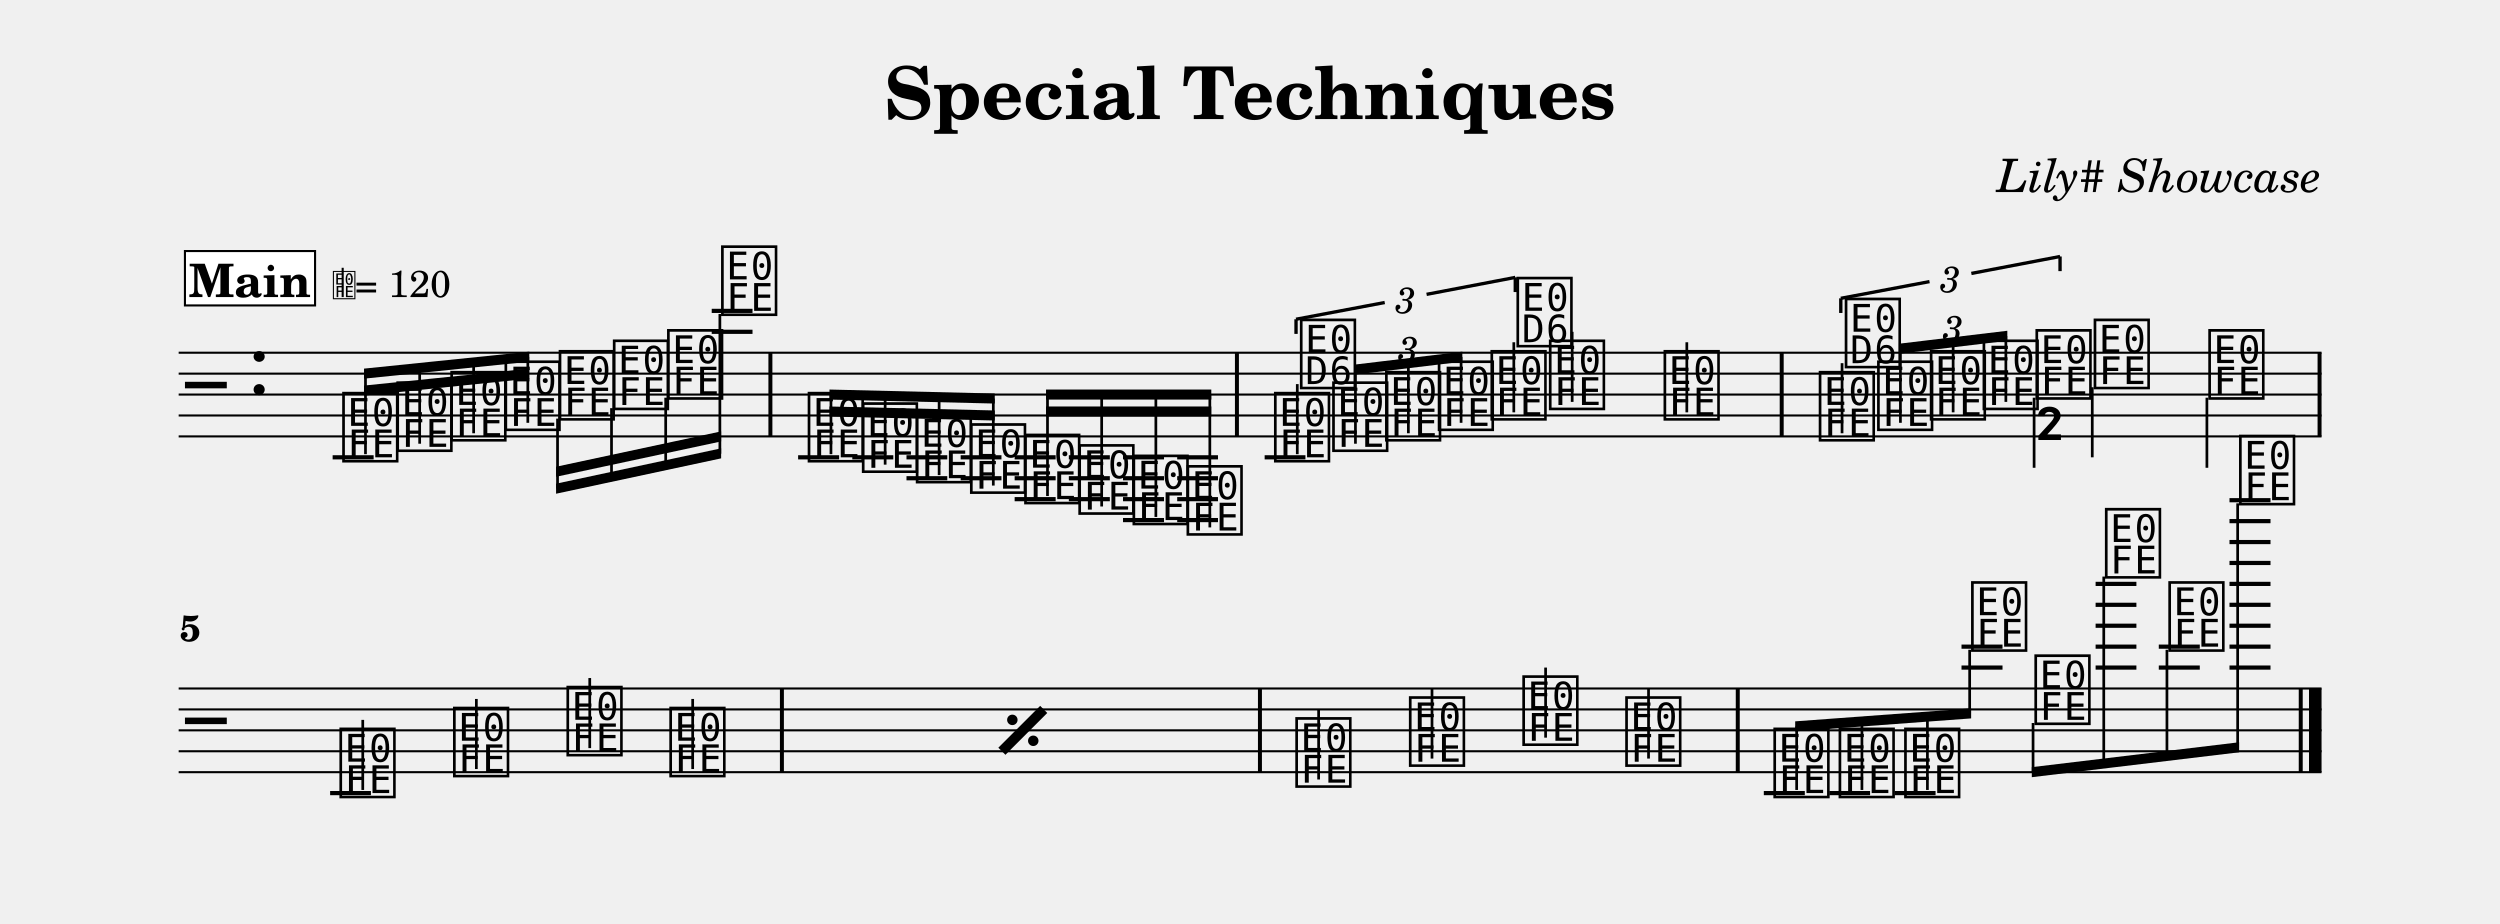
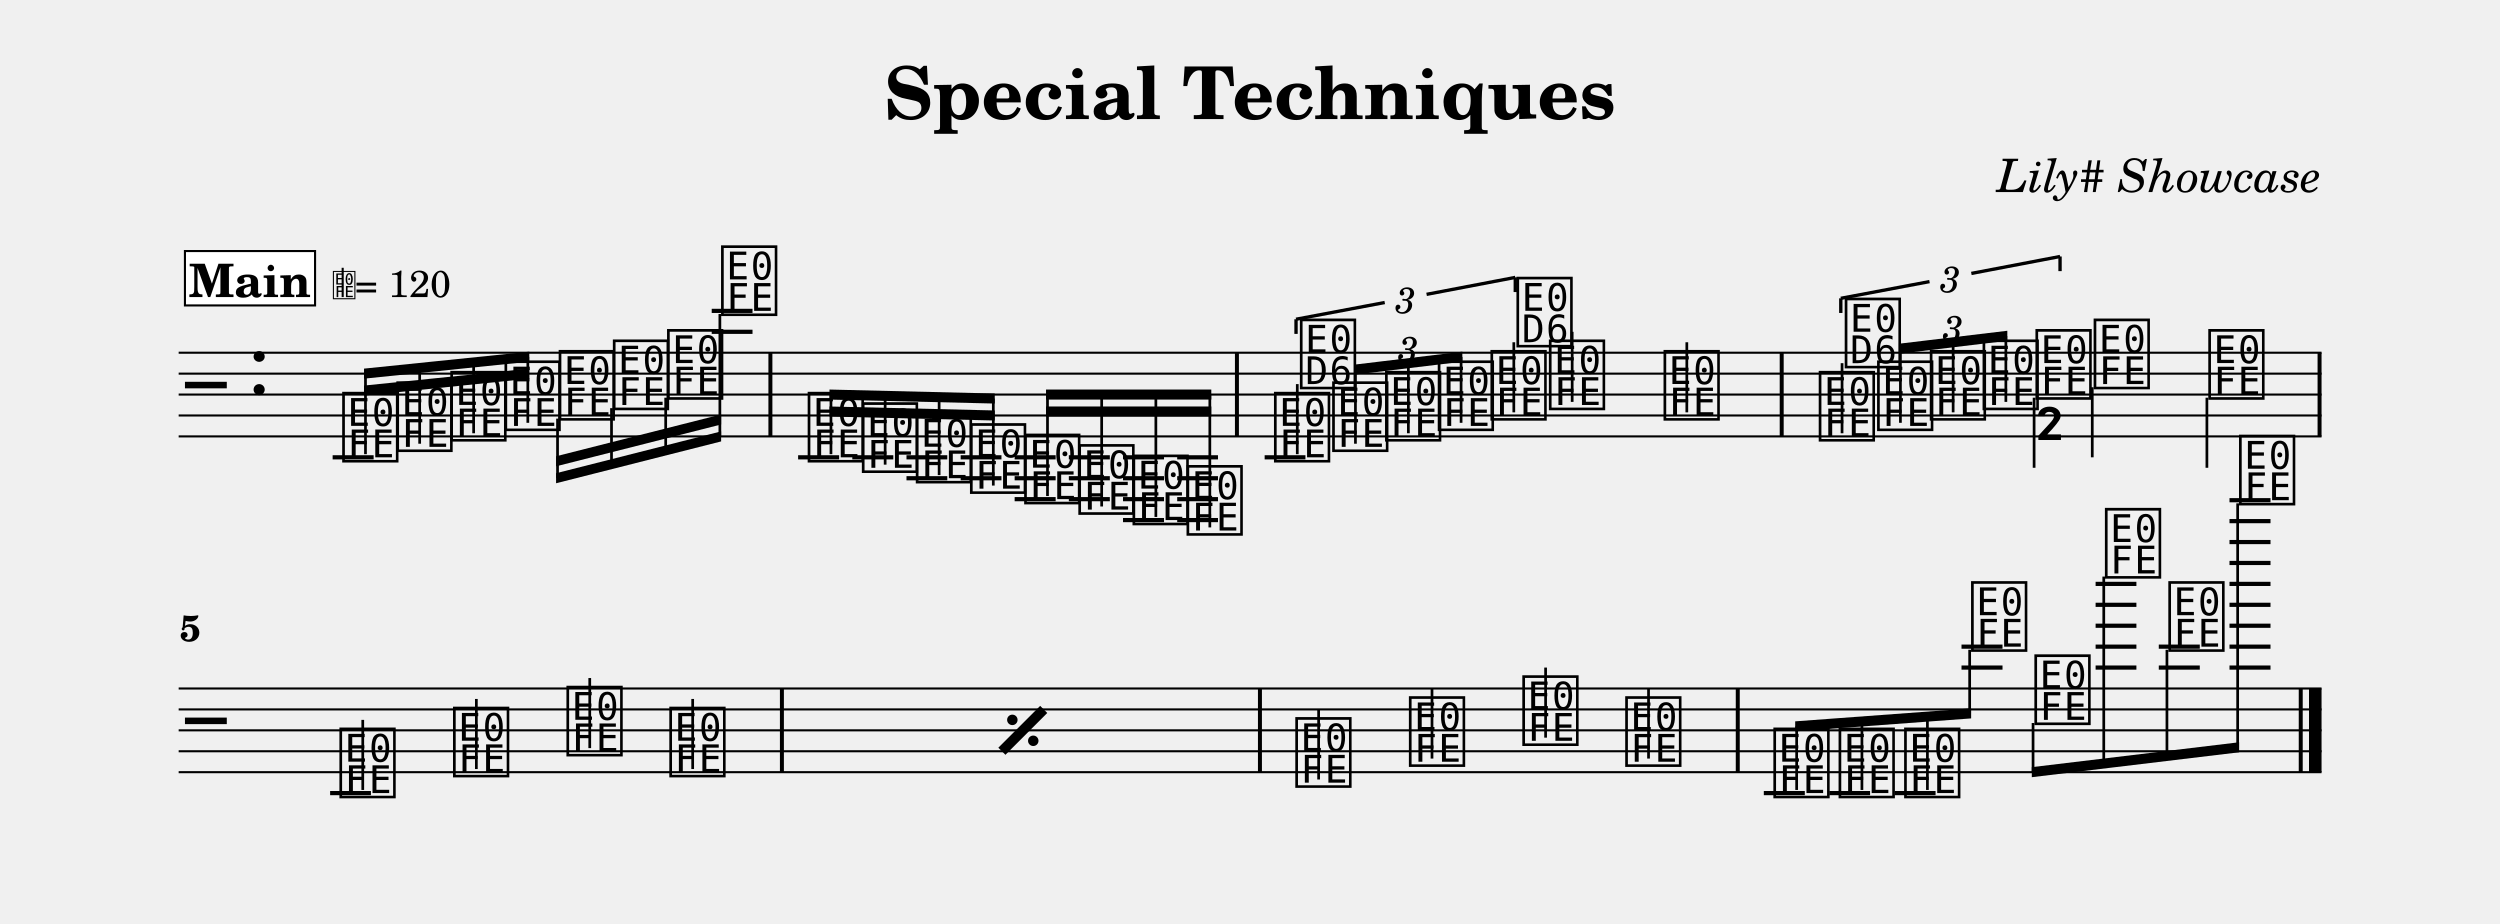
<svg xmlns="http://www.w3.org/2000/svg" width="1195.0" height="441.5" viewBox="0 0 119.50 44.15" font-family="TeX Gyre Schola, serif">
  <style>
  @font-face { font-family: 'Emmentaler'; src: local('Emmentaler'); }
  .music { font-family: 'Emmentaler', serif; }
</style>
  <text x="59.75" y="5.69" font-size="3.49" font-weight="bold" text-anchor="middle" data-pos="105">Special Techniques</text>
  <text x="110.97" y="9.18" font-size="2.20" font-style="italic" text-anchor="end" data-pos="135">Lily# Showcase</text>
  <g transform="translate(8.54,0.00) scale(1,1)">
    <line x1="0.00" y1="16.86" x2="102.43" y2="16.86" stroke="#000000" stroke-width="0.100" />
    <line x1="0.00" y1="17.86" x2="102.43" y2="17.86" stroke="#000000" stroke-width="0.100" />
    <line x1="0.00" y1="18.86" x2="102.43" y2="18.86" stroke="#000000" stroke-width="0.100" />
    <line x1="0.00" y1="19.86" x2="102.43" y2="19.86" stroke="#000000" stroke-width="0.100" />
    <line x1="0.00" y1="20.86" x2="102.43" y2="20.86" stroke="#000000" stroke-width="0.100" />
    <text class="music" x="0.30" y="19.86" font-size="4.00"></text>
    <text class="music" x="3.30" y="18.86" font-size="4.00" data-pos="163"></text>
    <line x1="7.36" y1="21.86" x2="9.32" y2="21.86" stroke="#000000" stroke-width="0.200" />
    <line x1="25.48" y1="15.86" x2="27.43" y2="15.86" stroke="#000000" stroke-width="0.200" />
    <line x1="25.48" y1="14.86" x2="27.43" y2="14.86" stroke="#000000" stroke-width="0.200" />
    <line x1="29.61" y1="21.86" x2="31.57" y2="21.86" stroke="#000000" stroke-width="0.200" />
    <line x1="32.20" y1="21.86" x2="34.16" y2="21.86" stroke="#000000" stroke-width="0.200" />
    <line x1="34.79" y1="21.86" x2="36.74" y2="21.86" stroke="#000000" stroke-width="0.200" />
    <line x1="34.79" y1="22.86" x2="36.74" y2="22.86" stroke="#000000" stroke-width="0.200" />
    <line x1="37.38" y1="21.86" x2="39.33" y2="21.86" stroke="#000000" stroke-width="0.200" />
    <line x1="37.38" y1="22.86" x2="39.33" y2="22.86" stroke="#000000" stroke-width="0.200" />
    <line x1="39.96" y1="21.86" x2="41.92" y2="21.86" stroke="#000000" stroke-width="0.200" />
    <line x1="39.96" y1="22.86" x2="41.92" y2="22.86" stroke="#000000" stroke-width="0.200" />
    <line x1="39.96" y1="23.86" x2="41.92" y2="23.86" stroke="#000000" stroke-width="0.200" />
    <line x1="42.55" y1="21.86" x2="44.51" y2="21.86" stroke="#000000" stroke-width="0.200" />
    <line x1="42.55" y1="22.86" x2="44.51" y2="22.86" stroke="#000000" stroke-width="0.200" />
    <line x1="42.55" y1="23.86" x2="44.51" y2="23.86" stroke="#000000" stroke-width="0.200" />
    <line x1="45.14" y1="21.86" x2="47.10" y2="21.86" stroke="#000000" stroke-width="0.200" />
    <line x1="45.14" y1="22.86" x2="47.10" y2="22.86" stroke="#000000" stroke-width="0.200" />
    <line x1="45.14" y1="23.86" x2="47.10" y2="23.86" stroke="#000000" stroke-width="0.200" />
    <line x1="45.14" y1="24.86" x2="47.10" y2="24.86" stroke="#000000" stroke-width="0.200" />
    <line x1="47.73" y1="21.86" x2="49.68" y2="21.86" stroke="#000000" stroke-width="0.200" />
    <line x1="47.73" y1="22.86" x2="49.68" y2="22.86" stroke="#000000" stroke-width="0.200" />
    <line x1="47.73" y1="23.86" x2="49.68" y2="23.86" stroke="#000000" stroke-width="0.200" />
    <line x1="47.73" y1="24.86" x2="49.68" y2="24.86" stroke="#000000" stroke-width="0.200" />
    <line x1="51.91" y1="21.86" x2="53.86" y2="21.86" stroke="#000000" stroke-width="0.200" />
    <text class="music" x="7.69" y="21.86" font-size="4.00" data-pos="222"></text>
    <text class="music" x="10.28" y="21.36" font-size="4.00" data-pos="296"></text>
    <text class="music" x="12.86" y="20.86" font-size="4.00" data-pos="298"></text>
    <text class="music" x="15.45" y="20.36" font-size="4.00" data-pos="300"></text>
    <text class="music" x="18.04" y="19.86" font-size="4.00" data-pos="302"></text>
    <text class="music" x="20.63" y="19.36" font-size="4.00" data-pos="304"></text>
    <text class="music" x="23.22" y="18.86" font-size="4.00" data-pos="306"></text>
    <text class="music" x="25.80" y="14.86" font-size="4.00" data-pos="308"></text>
    <text class="music" x="29.94" y="21.86" font-size="4.00" data-pos="338"></text>
    <text class="music" x="32.53" y="22.36" font-size="4.00" data-pos="410"></text>
    <text class="music" x="35.11" y="22.86" font-size="4.00" data-pos="412"></text>
    <text class="music" x="37.70" y="23.36" font-size="4.00" data-pos="414"></text>
    <text class="music" x="40.29" y="23.86" font-size="4.00" data-pos="416"></text>
    <text class="music" x="42.88" y="24.36" font-size="4.00" data-pos="418"></text>
    <text class="music" x="45.47" y="24.86" font-size="4.00" data-pos="420"></text>
    <text class="music" x="48.05" y="25.36" font-size="4.00" data-pos="422"></text>
    <text class="music" x="52.23" y="21.86" font-size="4.00" data-pos="514"></text>
    <line x1="53.47" y1="21.71" x2="53.47" y2="18.36" stroke="#000000" stroke-width="0.130" />
    <text class="music" x="53.47" y="18.36" font-size="4.00"></text>
    <text class="music" x="55.01" y="21.36" font-size="4.00" data-pos="530"></text>
    <text class="music" x="57.54" y="20.86" font-size="4.00" data-pos="533"></text>
    <text class="music" x="60.06" y="20.36" font-size="4.00" data-pos="535"></text>
    <text class="music" x="62.58" y="19.86" font-size="4.00" data-pos="539"></text>
    <line x1="63.82" y1="19.71" x2="63.82" y2="16.36" stroke="#000000" stroke-width="0.130" />
    <text class="music" x="63.82" y="16.36" font-size="4.00"></text>
    <text class="music" x="65.37" y="19.36" font-size="4.00" data-pos="543"></text>
    <line x1="66.61" y1="19.21" x2="66.61" y2="15.86" stroke="#000000" stroke-width="0.130" />
    <text class="music" x="70.85" y="19.86" font-size="4.00" data-pos="546"></text>
    <line x1="72.09" y1="19.71" x2="72.09" y2="16.36" stroke="#000000" stroke-width="0.130" />
    <text class="music" x="78.27" y="20.86" font-size="4.00" data-pos="565"></text>
    <line x1="79.51" y1="20.71" x2="79.51" y2="17.36" stroke="#000000" stroke-width="0.130" />
    <text class="music" x="79.51" y="17.36" font-size="4.00"></text>
    <text class="music" x="81.06" y="20.36" font-size="4.00" data-pos="581"></text>
    <text class="music" x="83.58" y="19.86" font-size="4.00" data-pos="584"></text>
    <text class="music" x="86.10" y="19.36" font-size="4.00" data-pos="586"></text>
    <text class="music" x="88.63" y="18.86" font-size="4.00" data-pos="590"></text>
    <line x1="88.69" y1="19.01" x2="88.69" y2="22.36" stroke="#000000" stroke-width="0.130" />
    <text class="music" x="88.69" y="22.36" font-size="4.00"></text>
    <text class="music" x="91.41" y="18.36" font-size="4.00" data-pos="594"></text>
    <line x1="91.47" y1="18.51" x2="91.47" y2="21.86" stroke="#000000" stroke-width="0.130" />
    <text class="music" x="96.89" y="18.86" font-size="4.00" data-pos="597"></text>
    <line x1="96.95" y1="19.01" x2="96.95" y2="22.36" stroke="#000000" stroke-width="0.130" />
    <rect x="28.19" y="16.86" width="0.19" height="4.00" data-pos="311" />
    <rect x="50.49" y="16.86" width="0.19" height="4.00" data-pos="424" />
    <rect x="76.53" y="16.86" width="0.19" height="4.00" data-pos="548" />
    <rect x="102.24" y="16.86" width="0.19" height="4.00" data-pos="599" />
    <polygon points="8.86,18.43 16.76,17.62 16.76,18.10 8.86,18.91" />
    <polygon points="8.86,17.62 16.76,16.81 16.76,17.29 8.86,18.10" />
    <line x1="8.93" y1="21.71" x2="8.93" y2="17.86" stroke="#000000" stroke-width="0.130" />
    <line x1="11.52" y1="21.21" x2="11.52" y2="17.59" stroke="#000000" stroke-width="0.130" />
    <line x1="14.10" y1="20.71" x2="14.10" y2="17.33" stroke="#000000" stroke-width="0.130" />
    <line x1="16.69" y1="20.21" x2="16.69" y2="17.06" stroke="#000000" stroke-width="0.130" />
-     <polygon points="18.04,23.12 25.93,21.43 25.93,21.91 18.04,23.60" />
-     <polygon points="18.04,22.31 25.93,20.62 25.93,21.10 18.04,22.79" />
-     <line x1="18.11" y1="20.01" x2="18.11" y2="23.35" stroke="#000000" stroke-width="0.130" />
-     <line x1="20.69" y1="19.51" x2="20.69" y2="22.80" stroke="#000000" stroke-width="0.130" />
-     <line x1="23.28" y1="19.01" x2="23.28" y2="22.24" stroke="#000000" stroke-width="0.130" />
-     <line x1="25.87" y1="15.01" x2="25.87" y2="21.69" stroke="#000000" stroke-width="0.130" />
+     <polygon points="18.04,22.62 25.93,20.62 25.93,21.10 18.04,23.10" />
+     <polygon points="18.04,21.81 25.93,19.81 25.93,20.29 18.04,22.29" />
+     <line x1="18.11" y1="20.01" x2="18.11" y2="22.85" stroke="#000000" stroke-width="0.130" />
+     <line x1="20.69" y1="19.51" x2="20.69" y2="22.19" stroke="#000000" stroke-width="0.130" />
+     <line x1="23.28" y1="19.01" x2="23.28" y2="21.54" stroke="#000000" stroke-width="0.130" />
+     <line x1="25.87" y1="15.01" x2="25.87" y2="20.88" stroke="#000000" stroke-width="0.130" />
    <polygon points="31.11,19.43 39.01,19.62 39.01,20.10 31.11,19.91" />
    <polygon points="31.11,18.62 39.01,18.81 39.01,19.29 31.11,19.10" />
    <line x1="31.18" y1="21.71" x2="31.18" y2="18.87" stroke="#000000" stroke-width="0.130" />
    <line x1="33.77" y1="22.21" x2="33.77" y2="18.93" stroke="#000000" stroke-width="0.130" />
    <line x1="36.35" y1="22.71" x2="36.35" y2="18.99" stroke="#000000" stroke-width="0.130" />
    <line x1="38.94" y1="23.21" x2="38.94" y2="19.05" stroke="#000000" stroke-width="0.130" />
    <polygon points="41.46,19.43 49.36,19.43 49.36,19.91 41.46,19.91" />
    <polygon points="41.46,18.62 49.36,18.62 49.36,19.10 41.46,19.10" />
    <line x1="41.53" y1="23.71" x2="41.53" y2="18.86" stroke="#000000" stroke-width="0.130" />
    <line x1="44.12" y1="24.21" x2="44.12" y2="18.86" stroke="#000000" stroke-width="0.130" />
    <line x1="46.71" y1="24.71" x2="46.71" y2="18.86" stroke="#000000" stroke-width="0.130" />
    <line x1="49.29" y1="25.21" x2="49.29" y2="18.86" stroke="#000000" stroke-width="0.130" />
    <polygon points="56.19,17.43 61.36,16.81 61.36,17.29 56.19,17.91" />
    <line x1="56.25" y1="21.21" x2="56.25" y2="17.67" stroke="#000000" stroke-width="0.130" />
    <line x1="58.78" y1="20.71" x2="58.78" y2="17.36" stroke="#000000" stroke-width="0.130" />
    <line x1="61.30" y1="20.21" x2="61.30" y2="17.06" stroke="#000000" stroke-width="0.130" />
    <polygon points="82.23,16.43 87.41,15.81 87.41,16.29 82.23,16.91" />
    <line x1="82.30" y1="20.21" x2="82.30" y2="16.67" stroke="#000000" stroke-width="0.130" />
    <line x1="84.82" y1="19.71" x2="84.82" y2="16.36" stroke="#000000" stroke-width="0.130" />
    <line x1="87.34" y1="19.21" x2="87.34" y2="16.06" stroke="#000000" stroke-width="0.130" />
    <line x1="0.00" y1="32.91" x2="102.43" y2="32.91" stroke="#000000" stroke-width="0.100" />
    <line x1="0.00" y1="33.91" x2="102.43" y2="33.91" stroke="#000000" stroke-width="0.100" />
    <line x1="0.00" y1="34.91" x2="102.43" y2="34.91" stroke="#000000" stroke-width="0.100" />
    <line x1="0.00" y1="35.91" x2="102.43" y2="35.91" stroke="#000000" stroke-width="0.100" />
    <line x1="0.00" y1="36.91" x2="102.43" y2="36.91" stroke="#000000" stroke-width="0.100" />
    <text class="music" x="0.30" y="35.91" font-size="4.00"></text>
    <line x1="7.24" y1="37.91" x2="9.19" y2="37.91" stroke="#000000" stroke-width="0.200" />
    <line x1="75.77" y1="37.91" x2="77.73" y2="37.91" stroke="#000000" stroke-width="0.200" />
    <line x1="78.90" y1="37.91" x2="80.85" y2="37.91" stroke="#000000" stroke-width="0.200" />
    <line x1="82.02" y1="37.91" x2="83.98" y2="37.91" stroke="#000000" stroke-width="0.200" />
    <line x1="85.22" y1="31.91" x2="87.18" y2="31.91" stroke="#000000" stroke-width="0.200" />
    <line x1="85.22" y1="30.91" x2="87.18" y2="30.91" stroke="#000000" stroke-width="0.200" />
    <line x1="91.63" y1="31.91" x2="93.58" y2="31.91" stroke="#000000" stroke-width="0.200" />
    <line x1="91.63" y1="30.91" x2="93.58" y2="30.91" stroke="#000000" stroke-width="0.200" />
    <line x1="91.63" y1="29.91" x2="93.58" y2="29.91" stroke="#000000" stroke-width="0.200" />
    <line x1="91.63" y1="28.91" x2="93.58" y2="28.91" stroke="#000000" stroke-width="0.200" />
    <line x1="91.63" y1="27.91" x2="93.58" y2="27.91" stroke="#000000" stroke-width="0.200" />
    <line x1="94.65" y1="31.91" x2="96.61" y2="31.91" stroke="#000000" stroke-width="0.200" />
    <line x1="94.65" y1="30.91" x2="96.61" y2="30.91" stroke="#000000" stroke-width="0.200" />
    <line x1="98.03" y1="31.91" x2="99.99" y2="31.91" stroke="#000000" stroke-width="0.200" />
    <line x1="98.03" y1="30.91" x2="99.99" y2="30.91" stroke="#000000" stroke-width="0.200" />
    <line x1="98.03" y1="29.91" x2="99.99" y2="29.91" stroke="#000000" stroke-width="0.200" />
    <line x1="98.03" y1="28.91" x2="99.99" y2="28.91" stroke="#000000" stroke-width="0.200" />
    <line x1="98.03" y1="27.91" x2="99.99" y2="27.91" stroke="#000000" stroke-width="0.200" />
    <line x1="98.03" y1="26.91" x2="99.99" y2="26.91" stroke="#000000" stroke-width="0.200" />
    <line x1="98.03" y1="25.91" x2="99.99" y2="25.91" stroke="#000000" stroke-width="0.200" />
    <line x1="98.03" y1="24.91" x2="99.99" y2="24.91" stroke="#000000" stroke-width="0.200" />
    <line x1="98.03" y1="23.91" x2="99.99" y2="23.91" stroke="#000000" stroke-width="0.200" />
    <text class="music" x="7.56" y="37.91" font-size="4.00" data-pos="697"></text>
    <line x1="8.80" y1="37.76" x2="8.80" y2="34.41" stroke="#000000" stroke-width="0.130" />
    <text class="music" x="12.99" y="36.91" font-size="4.00" data-pos="700"></text>
    <line x1="14.23" y1="36.76" x2="14.23" y2="33.41" stroke="#000000" stroke-width="0.130" />
    <text class="music" x="18.41" y="35.91" font-size="4.00" data-pos="702"></text>
    <line x1="19.65" y1="35.76" x2="19.65" y2="32.41" stroke="#000000" stroke-width="0.130" />
    <text class="music" x="23.33" y="36.91" font-size="4.00" data-pos="704"></text>
    <line x1="24.57" y1="36.76" x2="24.57" y2="33.41" stroke="#000000" stroke-width="0.130" />
    <text class="music" x="53.25" y="37.41" font-size="4.00" data-pos="710"></text>
    <line x1="54.49" y1="37.26" x2="54.49" y2="33.91" stroke="#000000" stroke-width="0.130" />
    <text class="music" x="58.68" y="36.41" font-size="4.00" data-pos="715"></text>
    <line x1="59.91" y1="36.26" x2="59.91" y2="32.91" stroke="#000000" stroke-width="0.130" />
    <text class="music" x="64.10" y="35.41" font-size="4.00" data-pos="717"></text>
    <line x1="65.34" y1="35.26" x2="65.34" y2="31.91" stroke="#000000" stroke-width="0.130" />
    <text class="music" x="69.02" y="36.41" font-size="4.00" data-pos="719"></text>
    <line x1="70.26" y1="36.26" x2="70.26" y2="32.91" stroke="#000000" stroke-width="0.130" />
    <text class="music" x="76.10" y="37.91" font-size="4.00" data-pos="745"></text>
    <text class="music" x="79.22" y="37.91" font-size="4.00" data-pos="801"></text>
    <text class="music" x="82.35" y="37.91" font-size="4.00" data-pos="803"></text>
    <text class="music" x="85.55" y="30.91" font-size="4.00" data-pos="805"></text>
    <text class="music" x="88.58" y="34.41" font-size="4.00" data-pos="809"></text>
    <text class="music" x="91.95" y="27.41" font-size="4.00" data-pos="812"></text>
    <text class="music" x="94.98" y="30.91" font-size="4.00" data-pos="816"></text>
    <text class="music" x="98.36" y="23.91" font-size="4.00" data-pos="819"></text>
    <rect x="28.74" y="32.91" width="0.19" height="4.00" data-pos="705" />
    <rect x="51.59" y="32.91" width="0.19" height="4.00" data-pos="708" />
    <rect x="74.43" y="32.91" width="0.19" height="4.00" data-pos="721" />
    <rect x="101.34" y="32.91" width="0.19" height="4.00" data-pos="823" />
    <rect x="101.83" y="32.91" width="0.60" height="4.00" data-pos="823" />
    <polygon points="77.27,34.48 85.68,33.86 85.68,34.34 77.27,34.96" />
    <line x1="77.34" y1="37.76" x2="77.34" y2="34.72" stroke="#000000" stroke-width="0.130" />
    <line x1="80.46" y1="37.76" x2="80.46" y2="34.48" stroke="#000000" stroke-width="0.130" />
    <line x1="83.59" y1="37.76" x2="83.59" y2="34.25" stroke="#000000" stroke-width="0.130" />
    <line x1="85.61" y1="31.06" x2="85.61" y2="34.10" stroke="#000000" stroke-width="0.130" />
    <polygon points="88.58,36.67 98.49,35.48 98.49,35.96 88.58,37.15" />
    <line x1="88.64" y1="34.56" x2="88.64" y2="36.90" stroke="#000000" stroke-width="0.130" />
    <line x1="92.02" y1="27.56" x2="92.02" y2="36.50" stroke="#000000" stroke-width="0.130" />
    <line x1="95.04" y1="31.06" x2="95.04" y2="36.13" stroke="#000000" stroke-width="0.130" />
    <line x1="98.42" y1="24.06" x2="98.42" y2="35.73" stroke="#000000" stroke-width="0.130" />
    <text x="58.78" y="16.62" font-size="1.75" font-style="italic" text-anchor="middle" dominant-baseline="central" data-pos="517">3</text>
    <line x1="53.41" y1="15.26" x2="53.41" y2="15.96" stroke="#000000" stroke-width="0.160" data-pos="451" />
    <line x1="53.41" y1="15.26" x2="57.65" y2="14.46" stroke="#000000" stroke-width="0.160" data-pos="451" />
    <line x1="59.65" y1="14.07" x2="63.89" y2="13.26" stroke="#000000" stroke-width="0.160" data-pos="451" />
    <line x1="63.89" y1="13.26" x2="63.89" y2="13.96" stroke="#000000" stroke-width="0.160" data-pos="451" />
    <text x="58.65" y="14.26" font-size="1.75" font-style="italic" text-anchor="middle" dominant-baseline="central" data-pos="451">3</text>
    <text x="84.82" y="15.62" font-size="1.75" font-style="italic" text-anchor="middle" dominant-baseline="central" data-pos="568">3</text>
    <line x1="79.45" y1="14.26" x2="79.45" y2="14.96" stroke="#000000" stroke-width="0.160" data-pos="550" />
    <line x1="79.45" y1="14.26" x2="83.69" y2="13.46" stroke="#000000" stroke-width="0.160" data-pos="550" />
    <line x1="85.69" y1="13.07" x2="89.93" y2="12.26" stroke="#000000" stroke-width="0.160" data-pos="550" />
    <line x1="89.93" y1="12.26" x2="89.93" y2="12.96" stroke="#000000" stroke-width="0.160" data-pos="550" />
    <text x="84.69" y="13.26" font-size="1.75" font-style="italic" text-anchor="middle" dominant-baseline="central" data-pos="550">3</text>
    <line x1="39.35" y1="35.91" x2="41.35" y2="33.91" stroke="#000000" stroke-width="0.480" data-pos="627" />
    <circle cx="39.85" cy="34.41" r="0.25" data-pos="627" />
    <circle cx="40.85" cy="35.41" r="0.25" data-pos="627" />
    <text x="0.05" y="30.65" font-size="1.75" font-weight="bold">5</text>
    <rect x="0.30" y="12.00" width="6.22" height="2.60" fill="#FFFFFF" stroke="#000000" stroke-width="0.100" data-pos="828" />
    <text x="3.41" y="14.20" font-size="2.20" font-weight="bold" text-anchor="middle" data-pos="828">Main</text>
    <text class="music" x="7.32" y="14.20" font-size="1.60" data-pos="0"></text>
    <line x1="7.84" y1="14.20" x2="7.84" y2="12.80" stroke="#000000" stroke-width="0.100" data-pos="0" />
    <text x="8.42" y="14.20" font-size="1.80" data-pos="0">= 120</text>
  </g>
</svg>
